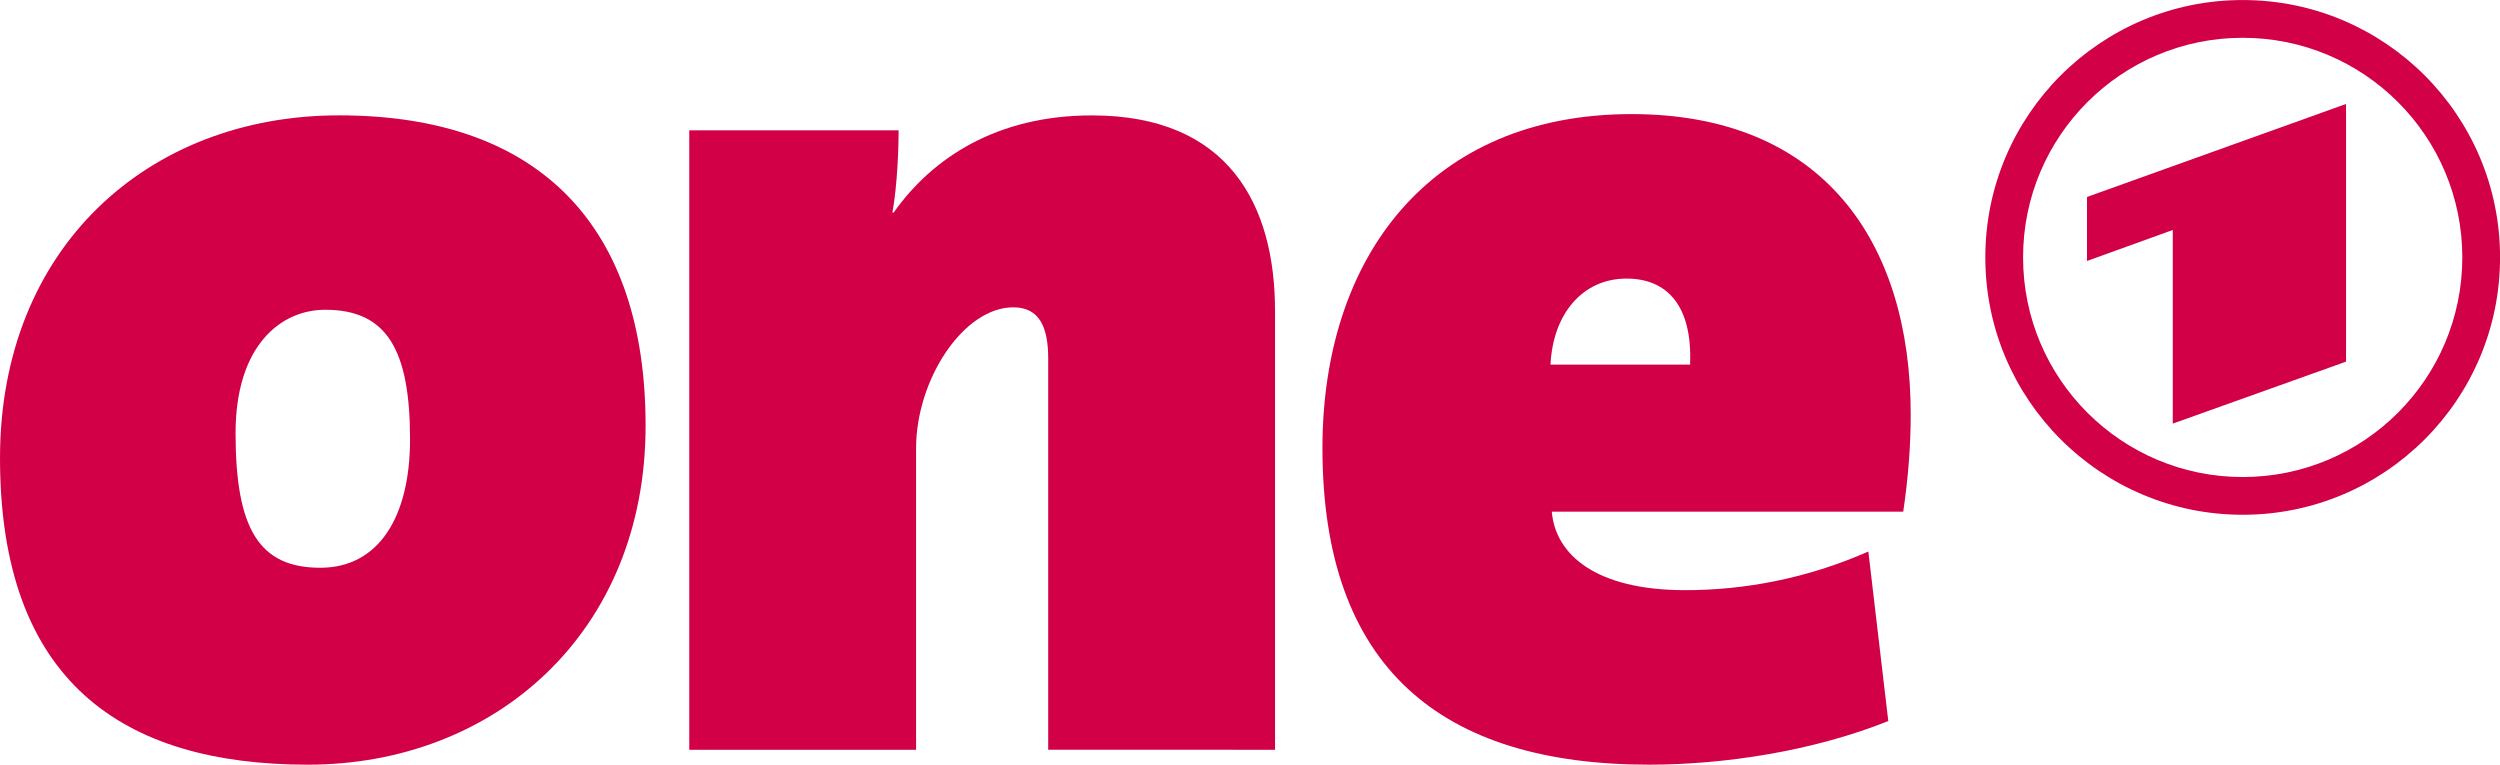
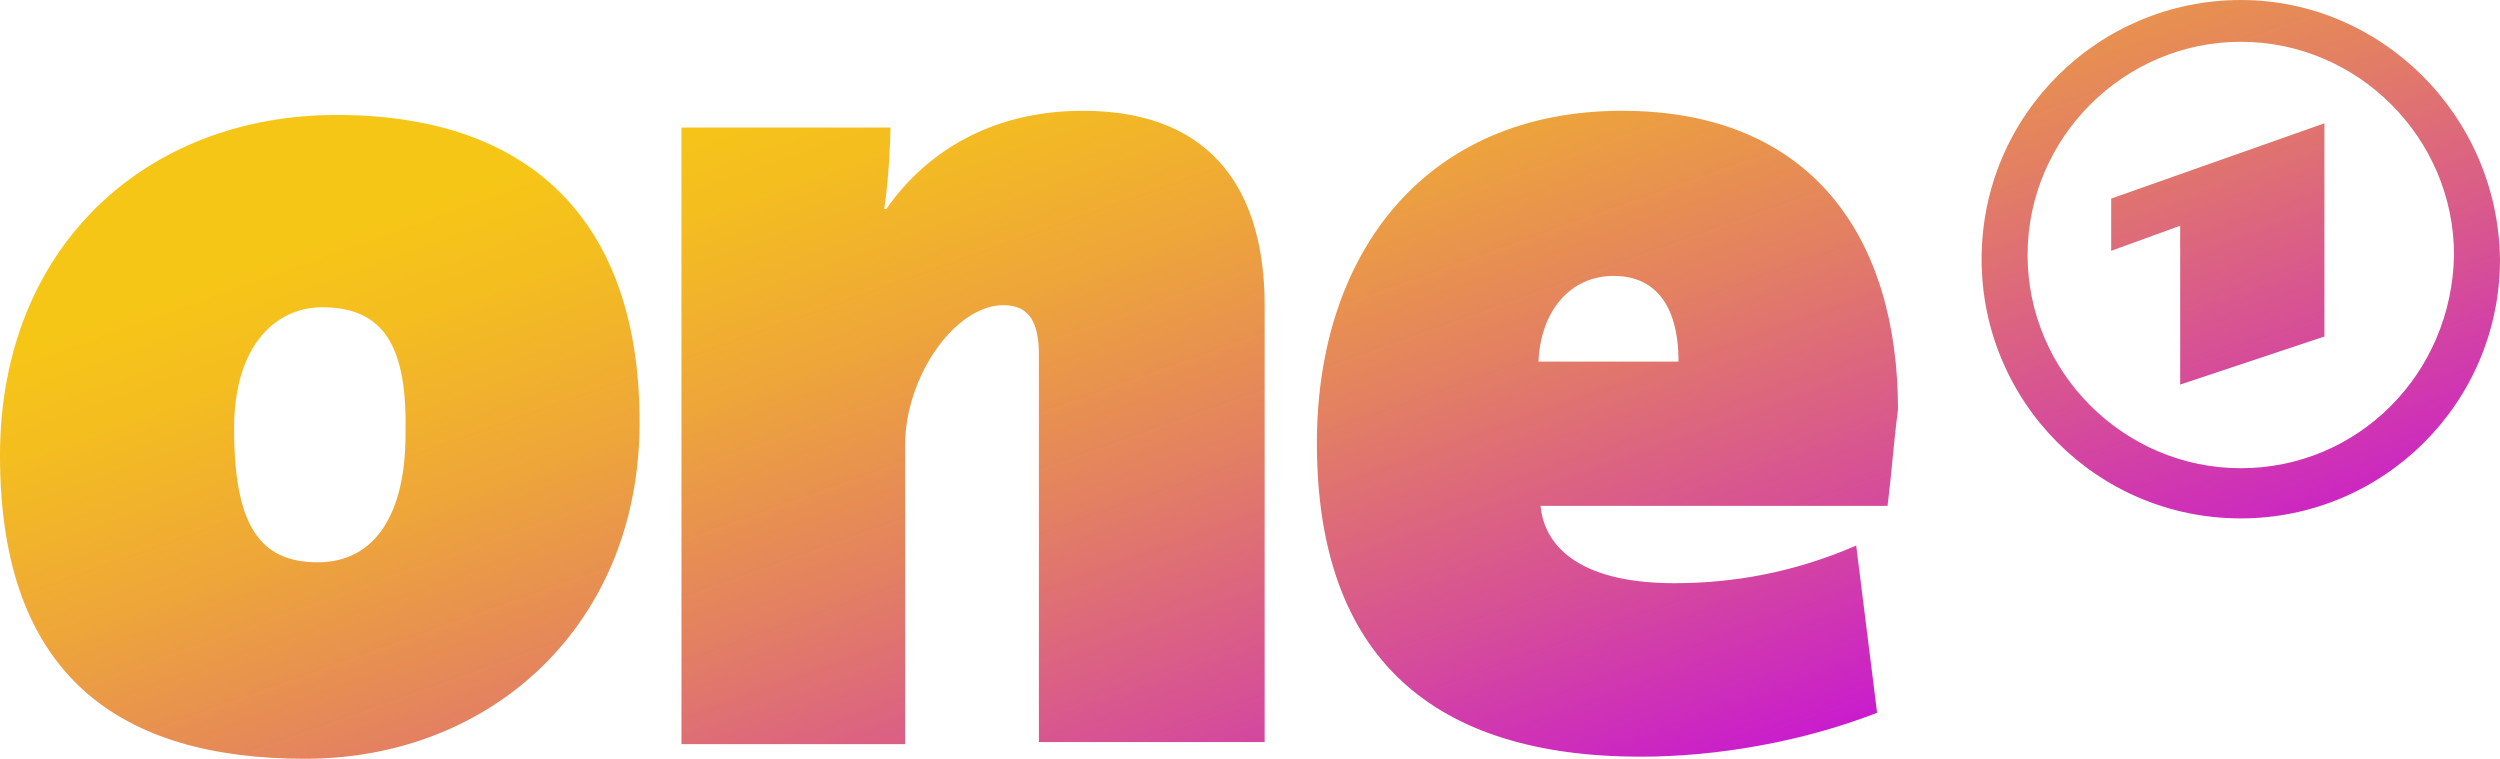
- <svg xmlns="http://www.w3.org/2000/svg" height="183.52" width="600" version="1.1" viewBox="0 0 158.75 48.557">
-   <g transform="translate(5.2917 -169.91)" fill="#d20046">
-     <g>
-       <path d="m15.364 189.58c-2.85 0-5.698 2.295-5.698 7.835 0 6.095 1.504 8.548 5.381 8.548 3.72 0 5.698-3.245 5.698-8.151 0-5.619-1.424-8.232-5.381-8.232m-1.109 28.888c-11.792 0-19.547-5.303-19.547-19.469 0-13.375 9.418-21.764 21.526-21.764 12.9 0 19.469 7.201 19.469 19.706 0 13.138-9.576 21.527-21.448 21.527" />
-       <path d="m61.269 217.52v-24.851c0-1.979-0.555-3.244-2.216-3.244-3.165 0-6.173 4.59-6.173 8.943v19.153h-14.404v-39.334h13.296c0 1.029-0.078 3.482-0.396 5.223h0.079c2.454-3.482 6.569-6.172 12.584-6.172 8.705 0 11.634 5.698 11.634 12.424v27.859z" />
-       <path d="m97.992 187.6c-2.77 0-4.669 2.216-4.827 5.461h8.864c0.158-3.799-1.504-5.461-4.037-5.461m17.57 14.8h-22.316c0.238 2.77 2.85 4.986 8.468 4.986 3.721 0 7.677-0.713 11.635-2.453l1.266 10.764c-4.748 1.9-10.368 2.77-15.195 2.77-13.217 0-20.736-6.174-20.736-20.102 0-12.188 6.885-21.21 19.627-21.21 12.189 0 17.728 8.151 17.728 19.073 0 1.978-0.158 4.036-0.475 6.173" />
-     </g>
-     <path d="m137.12 172.31c-7.702 0-13.946 6.244-13.946 13.946 0 7.702 6.244 13.946 13.946 13.946 7.703 0 13.946-6.243 13.946-13.946 0-7.702-6.243-13.946-13.946-13.946m6.563 20.564v-16.362l-16.45 5.906v4.064l5.447-1.968v12.296zm-6.563-22.962c9.027 0 16.343 7.317 16.343 16.343 0 9.026-7.316 16.343-16.343 16.343-9.026 0-16.343-7.317-16.343-16.343 0-9.026 7.317-16.343 16.343-16.343" fill-rule="evenodd" />
-   </g>
+ <svg xmlns="http://www.w3.org/2000/svg" enable-background="new 0 0 439.9 137" version="1.1" viewBox="0 0 800 242.81">
+   <linearGradient id="k" x1="-828.89" x2="-827.89" y1="311.94" y2="311.94" gradientTransform="matrix(243.44 668.86 -668.86 243.44 411030 478190)" gradientUnits="userSpaceOnUse">
+     <stop stop-color="#f6c617" offset="0" />
+     <stop stop-color="#f6c617" offset=".235" />
+     <stop stop-color="#f4bd20" offset=".283" />
+     <stop stop-color="#eea639" offset=".363" />
+     <stop stop-color="#e38062" offset=".464" />
+     <stop stop-color="#d54b9b" offset=".583" />
+     <stop stop-color="#c50ddd" offset=".705" />
+     <stop stop-color="#c50ddd" offset="1" />
+   </linearGradient>
+   <path d="m743.81 107.69v-68.229l-68.229 24.08v16.722l22.074-8.027v50.837zm-26.755-107.69c-45.485 0-82.943 36.79-82.943 82.943 0 45.485 36.79 82.943 82.943 82.943 45.485 0 82.943-36.79 82.943-82.943-0.669-46.154-38.127-82.943-82.943-82.943m0 149.83c-37.458 0-68.229-30.769-68.229-68.229 0-37.458 30.769-68.229 68.229-68.229 37.458 0 68.229 30.769 68.229 68.229-0.669 38.127-30.769 68.229-68.229 68.229m-619.4 92.978c-58.863 0-97.659-26.088-97.659-96.99 0-66.89 46.824-109.03 107.69-109.03 64.215 0 96.99 36.121 96.99 98.328 0 64.884-47.491 107.69-107.02 107.69m5.351-144.48c-14.047 0-28.094 11.371-28.094 38.796 0 30.769 8.027 42.81 26.755 42.81 18.73 0 28.094-16.054 28.094-40.802 0.669-28.094-6.689-40.802-26.755-40.802m229.44 139.13v-123.75c0-10.033-2.675-16.054-11.371-16.054-15.385 0-31.438 22.743-31.438 44.816v95.653h-71.573v-197.32h66.89c0 4.682-0.669 17.391-2.007 26.088h0.669c12.04-17.391 32.777-31.438 62.876-31.438 43.479 0 58.193 28.094 58.193 62.207v139.8zm271.57-75.585h-111.04c1.338 14.047 14.047 24.749 42.81 24.749 18.73 0 38.127-3.344 58.193-12.04l6.689 53.512c-24.08 9.364-51.505 14.047-75.585 14.047-66.221 0-103.68-31.438-103.68-100.33 0-60.87 34.783-106.36 97.659-106.36 60.87 0 88.295 40.802 88.295 95.653-1.338 10.033-2.007 20.066-3.344 30.769m-87.626-73.579c-14.047 0-23.411 11.371-24.08 27.425h44.816c0-18.73-8.027-27.425-20.736-27.425" fill="url(#k)" />
</svg>
